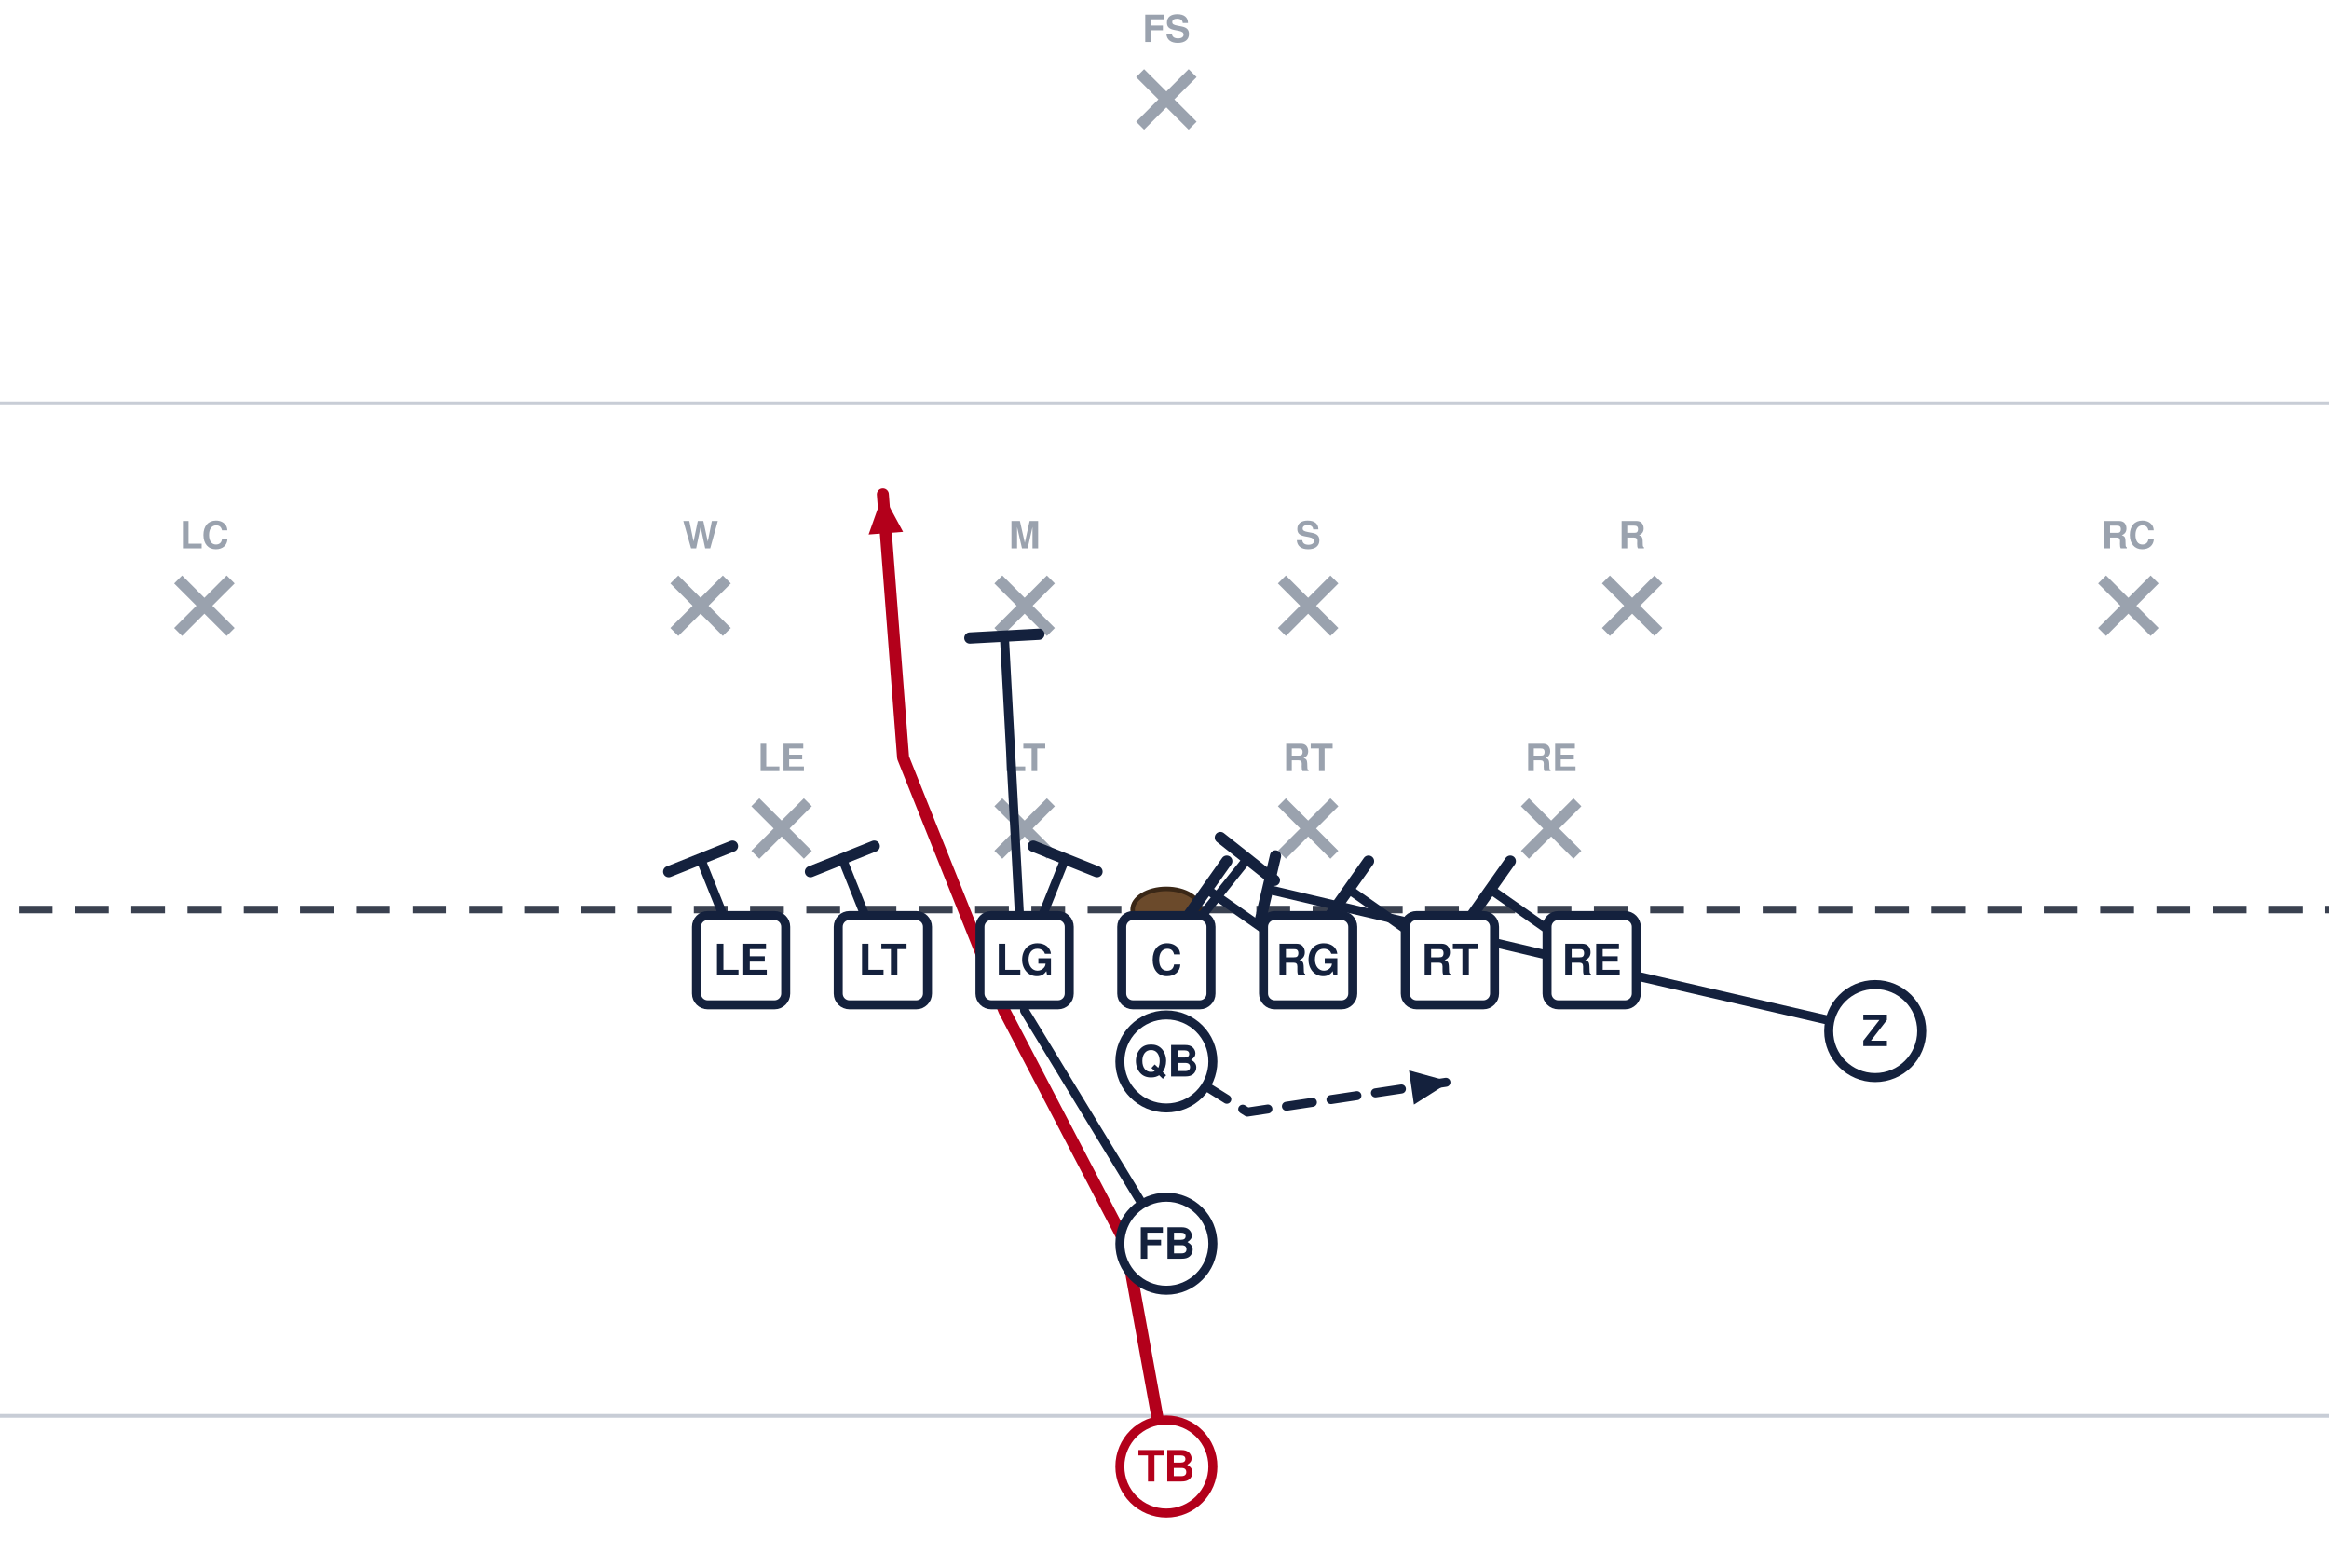
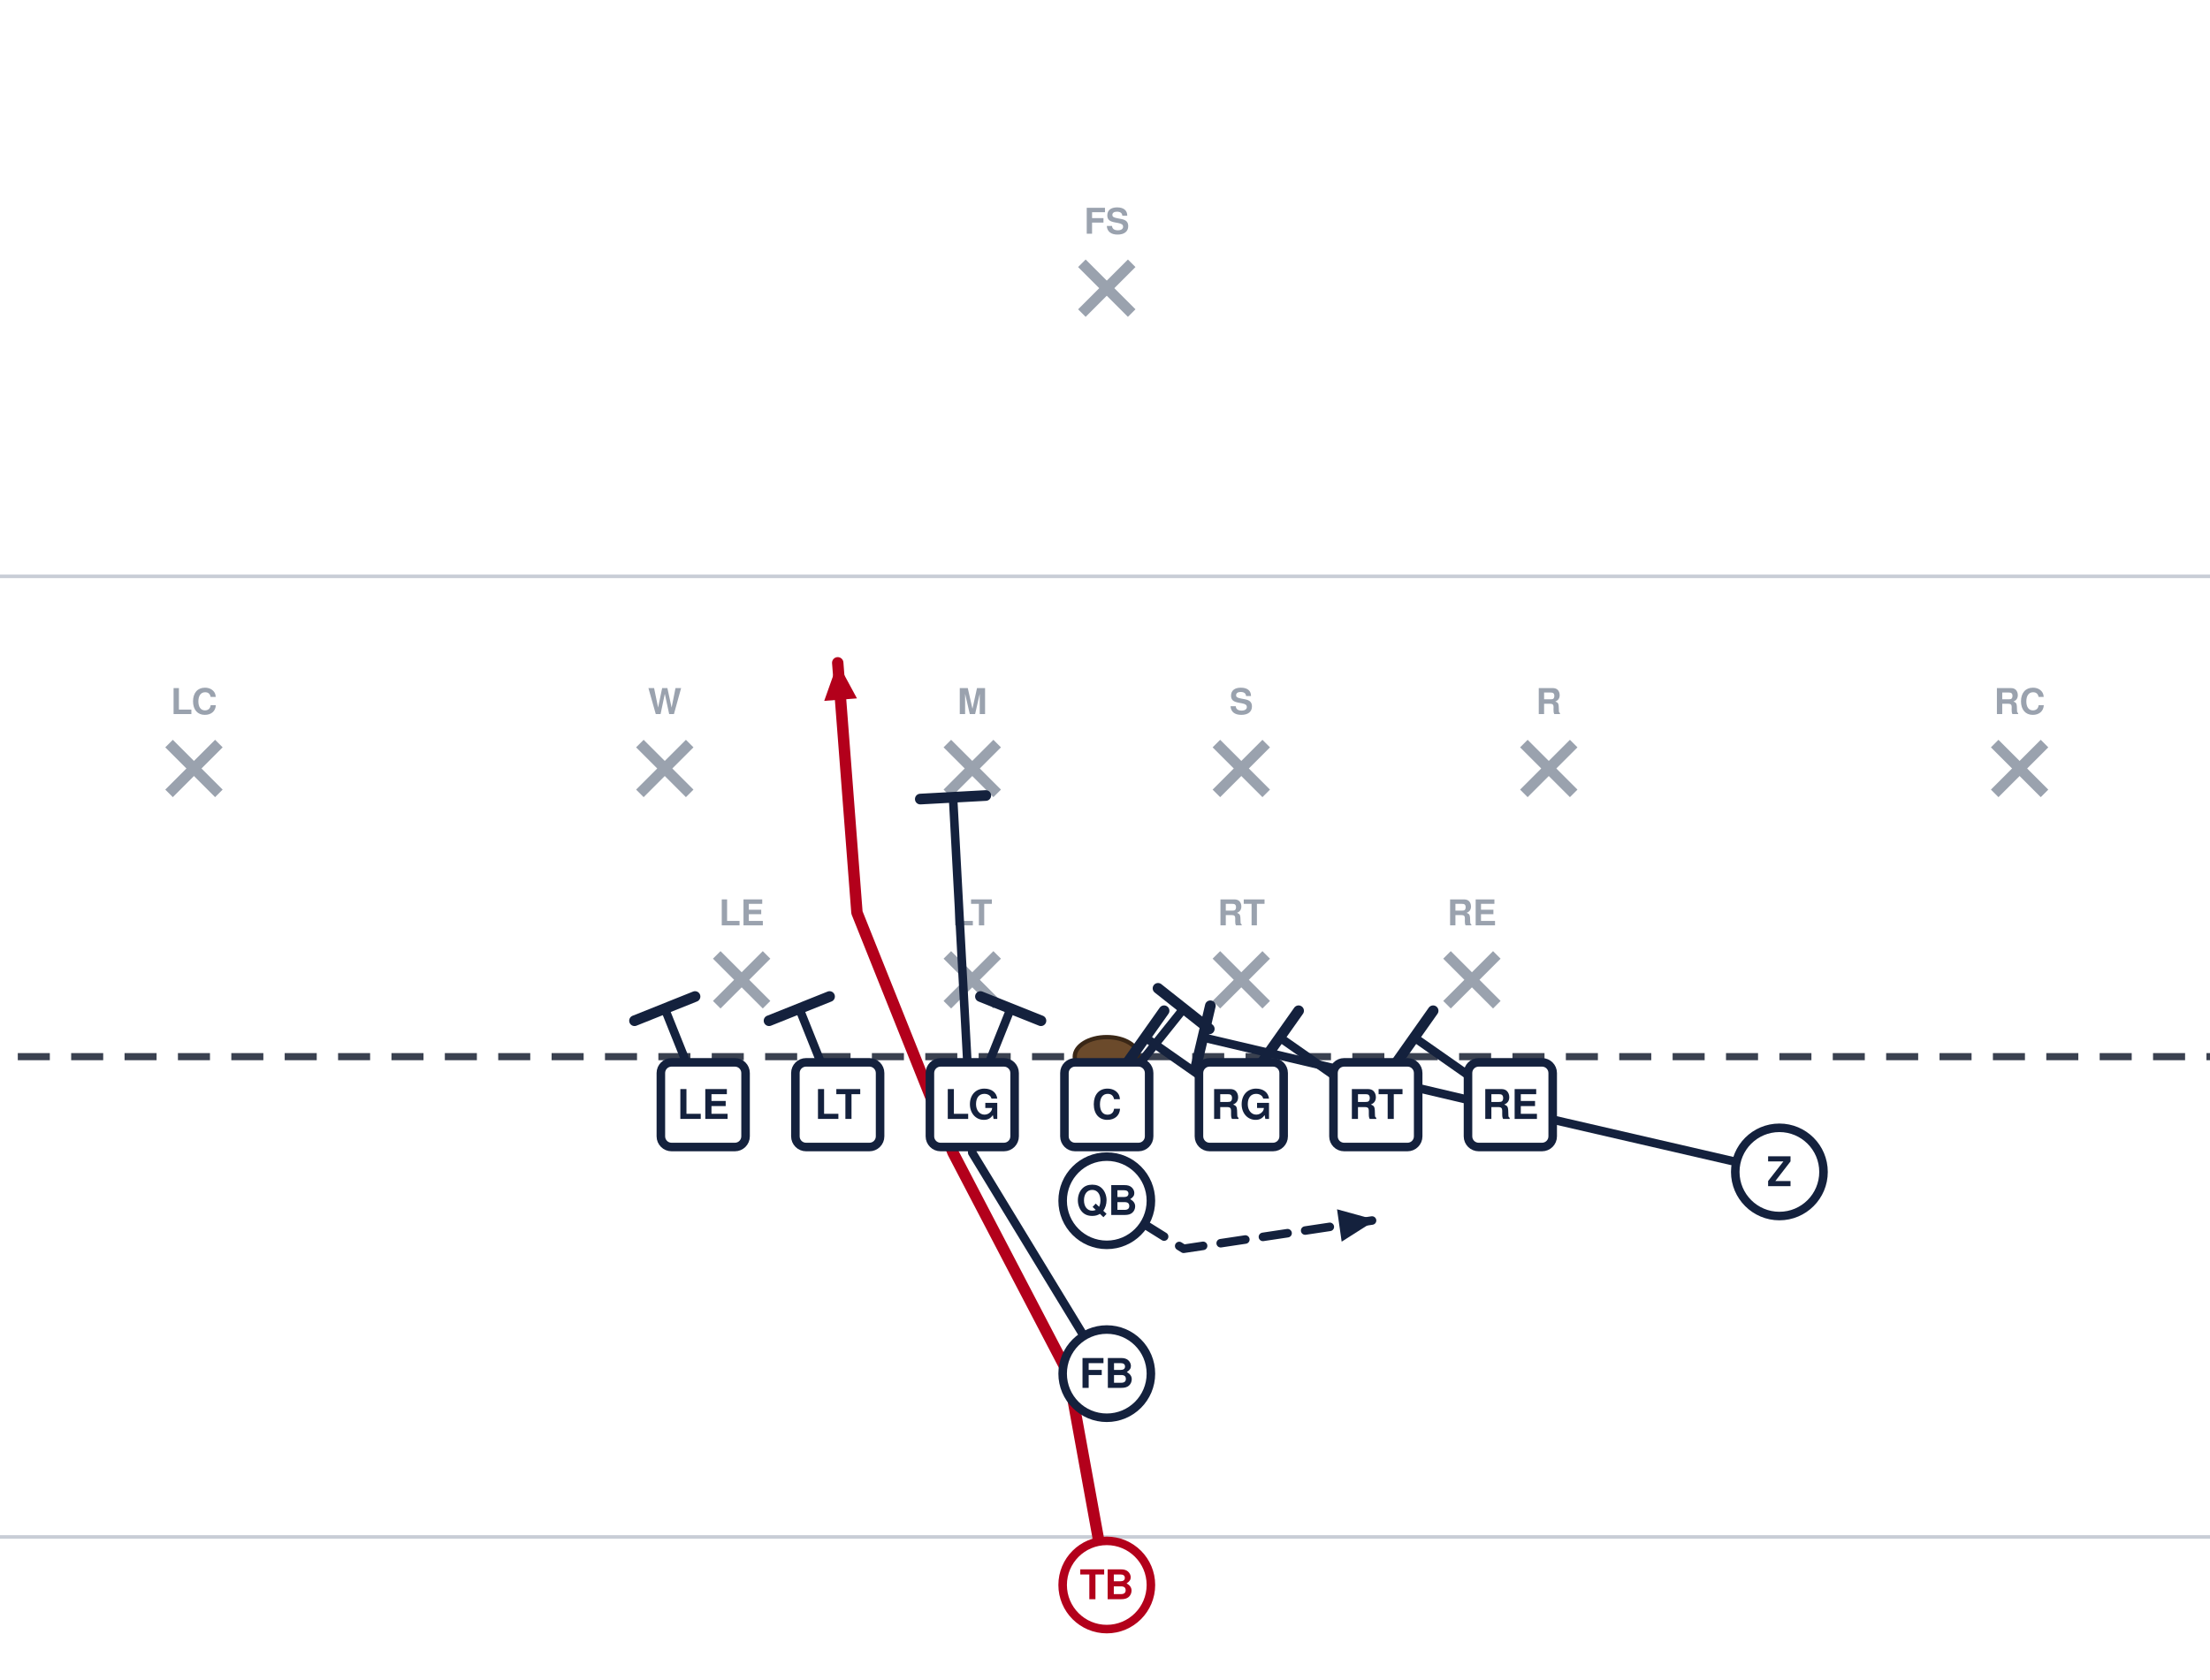
- <svg xmlns="http://www.w3.org/2000/svg" width="621" height="418" viewBox="40 14 621 418" font-family="Segoe UI, Helvetica, Arial, sans-serif" role="img">
-   <rect x="0" y="0" width="702" height="446" fill="#ffffff" />
-   <line x1="0" y1="391.5" x2="702" y2="391.5" stroke="#c8cdd6" stroke-width="1" />
-   <line x1="0" y1="121.5" x2="702" y2="121.5" stroke="#c8cdd6" stroke-width="1" />
-   <line x1="0" y1="256.5" x2="702" y2="256.5" stroke="#3a4150" stroke-width="2" stroke-dasharray="9 6" />
-   <ellipse cx="351.0" cy="256.5" rx="9" ry="5.5" fill="#6b4a2b" stroke="#3a2716" stroke-width="1.2" />
-   <line x1="241.4" y1="227.9" x2="255.4" y2="241.9" stroke="#9aa2ae" stroke-width="3" />
-   <line x1="255.4" y1="227.9" x2="241.4" y2="241.9" stroke="#9aa2ae" stroke-width="3" />
-   <text x="248.4" y="219.6" text-anchor="middle" font-size="10" fill="#9aa2ae" font-weight="600">LE</text>
-   <line x1="306.2" y1="227.9" x2="320.2" y2="241.9" stroke="#9aa2ae" stroke-width="3" />
-   <line x1="320.2" y1="227.9" x2="306.2" y2="241.9" stroke="#9aa2ae" stroke-width="3" />
-   <text x="313.2" y="219.6" text-anchor="middle" font-size="10" fill="#9aa2ae" font-weight="600">LT</text>
-   <line x1="381.8" y1="227.9" x2="395.8" y2="241.9" stroke="#9aa2ae" stroke-width="3" />
-   <line x1="395.8" y1="227.9" x2="381.8" y2="241.9" stroke="#9aa2ae" stroke-width="3" />
-   <text x="388.8" y="219.6" text-anchor="middle" font-size="10" fill="#9aa2ae" font-weight="600">RT</text>
-   <line x1="446.6" y1="227.9" x2="460.6" y2="241.9" stroke="#9aa2ae" stroke-width="3" />
-   <line x1="460.6" y1="227.9" x2="446.6" y2="241.9" stroke="#9aa2ae" stroke-width="3" />
-   <text x="453.6" y="219.6" text-anchor="middle" font-size="10" fill="#9aa2ae" font-weight="600">RE</text>
-   <line x1="219.8" y1="168.5" x2="233.8" y2="182.5" stroke="#9aa2ae" stroke-width="3" />
-   <line x1="233.8" y1="168.5" x2="219.8" y2="182.5" stroke="#9aa2ae" stroke-width="3" />
-   <text x="226.8" y="160.2" text-anchor="middle" font-size="10" fill="#9aa2ae" font-weight="600">W</text>
-   <line x1="306.2" y1="168.5" x2="320.2" y2="182.5" stroke="#9aa2ae" stroke-width="3" />
-   <line x1="320.2" y1="168.5" x2="306.2" y2="182.5" stroke="#9aa2ae" stroke-width="3" />
-   <text x="313.2" y="160.2" text-anchor="middle" font-size="10" fill="#9aa2ae" font-weight="600">M</text>
-   <line x1="381.8" y1="168.5" x2="395.8" y2="182.5" stroke="#9aa2ae" stroke-width="3" />
-   <line x1="395.8" y1="168.5" x2="381.8" y2="182.5" stroke="#9aa2ae" stroke-width="3" />
-   <text x="388.8" y="160.2" text-anchor="middle" font-size="10" fill="#9aa2ae" font-weight="600">S</text>
-   <line x1="468.2" y1="168.5" x2="482.2" y2="182.5" stroke="#9aa2ae" stroke-width="3" />
-   <line x1="482.2" y1="168.5" x2="468.2" y2="182.5" stroke="#9aa2ae" stroke-width="3" />
-   <text x="475.2" y="160.2" text-anchor="middle" font-size="10" fill="#9aa2ae" font-weight="600">R</text>
-   <line x1="87.5" y1="168.5" x2="101.5" y2="182.5" stroke="#9aa2ae" stroke-width="3" />
-   <line x1="101.5" y1="168.5" x2="87.5" y2="182.5" stroke="#9aa2ae" stroke-width="3" />
-   <text x="94.5" y="160.2" text-anchor="middle" font-size="10" fill="#9aa2ae" font-weight="600">LC</text>
-   <line x1="600.5" y1="168.5" x2="614.5" y2="182.5" stroke="#9aa2ae" stroke-width="3" />
-   <line x1="614.5" y1="168.5" x2="600.5" y2="182.5" stroke="#9aa2ae" stroke-width="3" />
-   <text x="607.5" y="160.2" text-anchor="middle" font-size="10" fill="#9aa2ae" font-weight="600">RC</text>
-   <line x1="344.0" y1="33.5" x2="358.0" y2="47.5" stroke="#9aa2ae" stroke-width="3" />
-   <line x1="358.0" y1="33.5" x2="344.0" y2="47.5" stroke="#9aa2ae" stroke-width="3" />
-   <text x="351.0" y="25.2" text-anchor="middle" font-size="10" fill="#9aa2ae" font-weight="600">FS</text>
-   <path d="M464.4,270.0 L437.4,251.1" fill="none" stroke="#14213d" stroke-width="2.4" stroke-linecap="round" stroke-linejoin="round" />
-   <line x1="432.1" y1="258.6" x2="442.7" y2="243.6" stroke="#14213d" stroke-width="3.0" stroke-linecap="round" />
-   <path d="M426.6,270.0 L399.6,251.1" fill="none" stroke="#14213d" stroke-width="2.4" stroke-linecap="round" stroke-linejoin="round" />
-   <line x1="394.3" y1="258.6" x2="404.9" y2="243.6" stroke="#14213d" stroke-width="3.0" stroke-linecap="round" />
-   <path d="M388.8,270.0 L361.8,251.1" fill="none" stroke="#14213d" stroke-width="2.4" stroke-linecap="round" stroke-linejoin="round" />
-   <line x1="356.5" y1="258.6" x2="367.1" y2="243.6" stroke="#14213d" stroke-width="3.0" stroke-linecap="round" />
-   <path d="M351.0,270.0 L372.6,243.0" fill="none" stroke="#14213d" stroke-width="2.4" stroke-linecap="round" stroke-linejoin="round" />
-   <line x1="365.4" y1="237.3" x2="379.8" y2="248.7" stroke="#14213d" stroke-width="3.0" stroke-linecap="round" />
-   <path d="M313.2,270.0 L324.0,243.0" fill="none" stroke="#14213d" stroke-width="2.4" stroke-linecap="round" stroke-linejoin="round" />
-   <line x1="315.5" y1="239.6" x2="332.5" y2="246.4" stroke="#14213d" stroke-width="3.0" stroke-linecap="round" />
-   <path d="M275.4,270.0 L264.6,243.0" fill="none" stroke="#14213d" stroke-width="2.4" stroke-linecap="round" stroke-linejoin="round" />
-   <line x1="256.1" y1="246.4" x2="273.1" y2="239.6" stroke="#14213d" stroke-width="3.0" stroke-linecap="round" />
-   <path d="M237.6,270.0 L226.8,243.0" fill="none" stroke="#14213d" stroke-width="2.4" stroke-linecap="round" stroke-linejoin="round" />
-   <line x1="218.3" y1="246.4" x2="235.3" y2="239.6" stroke="#14213d" stroke-width="3.0" stroke-linecap="round" />
-   <path d="M540.0,288.9 L469.8,272.7 L378.0,251.1" fill="none" stroke="#14213d" stroke-width="2.4" stroke-linecap="round" stroke-linejoin="round" />
-   <line x1="375.9" y1="260.0" x2="380.1" y2="242.2" stroke="#14213d" stroke-width="3.0" stroke-linecap="round" />
-   <path d="M351.0,297.0 L372.6,310.5 L426.6,302.4" fill="none" stroke="#14213d" stroke-width="2.4" stroke-linecap="round" stroke-linejoin="round" stroke-dasharray="7 5" />
-   <polygon points="426.6,302.4 417.0,308.5 415.7,299.4" fill="#14213d" />
-   <path d="M351.0,345.6 L313.2,283.5 L307.8,183.6" fill="none" stroke="#14213d" stroke-width="2.4" stroke-linecap="round" stroke-linejoin="round" />
-   <line x1="298.6" y1="184.1" x2="317.0" y2="183.1" stroke="#14213d" stroke-width="3.0" stroke-linecap="round" />
-   <path d="M351.0,405.0 L340.2,345.6 L307.8,283.5 L280.8,216.0 L275.4,145.8" fill="none" stroke="#b3001b" stroke-width="3.2" stroke-linecap="round" stroke-linejoin="round" />
-   <polygon points="275.4,145.8 280.8,155.8 271.6,156.5" fill="#b3001b" />
-   <rect x="225.7" y="258.1" width="23.8" height="23.8" rx="3" fill="#ffffff" stroke="#14213d" stroke-width="2.4" />
-   <text x="237.6" y="274.0" text-anchor="middle" font-size="11.5" font-weight="700" fill="#14213d">LE</text>
-   <rect x="263.5" y="258.1" width="23.8" height="23.8" rx="3" fill="#ffffff" stroke="#14213d" stroke-width="2.4" />
-   <text x="275.4" y="274.0" text-anchor="middle" font-size="11.5" font-weight="700" fill="#14213d">LT</text>
-   <rect x="301.3" y="258.1" width="23.8" height="23.8" rx="3" fill="#ffffff" stroke="#14213d" stroke-width="2.4" />
-   <text x="313.2" y="274.0" text-anchor="middle" font-size="11.5" font-weight="700" fill="#14213d">LG</text>
-   <rect x="339.1" y="258.1" width="23.8" height="23.8" rx="3" fill="#ffffff" stroke="#14213d" stroke-width="2.4" />
-   <text x="351.0" y="274.0" text-anchor="middle" font-size="11.5" font-weight="700" fill="#14213d">C</text>
-   <rect x="376.9" y="258.1" width="23.8" height="23.8" rx="3" fill="#ffffff" stroke="#14213d" stroke-width="2.4" />
-   <text x="388.8" y="274.0" text-anchor="middle" font-size="11.5" font-weight="700" fill="#14213d">RG</text>
-   <rect x="414.7" y="258.1" width="23.8" height="23.8" rx="3" fill="#ffffff" stroke="#14213d" stroke-width="2.4" />
-   <text x="426.6" y="274.0" text-anchor="middle" font-size="11.5" font-weight="700" fill="#14213d">RT</text>
-   <rect x="452.5" y="258.1" width="23.8" height="23.8" rx="3" fill="#ffffff" stroke="#14213d" stroke-width="2.4" />
-   <text x="464.4" y="274.0" text-anchor="middle" font-size="11.5" font-weight="700" fill="#14213d">RE</text>
-   <circle cx="540.0" cy="288.9" r="12.4" fill="#ffffff" stroke="#14213d" stroke-width="2.4" />
-   <text x="540.0" y="292.9" text-anchor="middle" font-size="11.5" font-weight="700" fill="#14213d">Z</text>
-   <circle cx="351.0" cy="297.0" r="12.4" fill="#ffffff" stroke="#14213d" stroke-width="2.4" />
-   <text x="351.0" y="301.0" text-anchor="middle" font-size="11.5" font-weight="700" fill="#14213d">QB</text>
-   <circle cx="351.0" cy="345.6" r="12.4" fill="#ffffff" stroke="#14213d" stroke-width="2.4" />
-   <text x="351.0" y="349.6" text-anchor="middle" font-size="11.5" font-weight="700" fill="#14213d">FB</text>
-   <circle cx="351.0" cy="405.0" r="12.4" fill="#ffffff" stroke="#b3001b" stroke-width="2.4" />
-   <text x="351.0" y="409.0" text-anchor="middle" font-size="11.5" font-weight="700" fill="#b3001b">TB</text>
+ <svg xmlns="http://www.w3.org/2000/svg" width="621" height="472" viewBox="40 27 621 472" font-family="Segoe UI, Helvetica, Arial, sans-serif" role="img">
+   <rect x="0" y="0" width="702" height="513" fill="#ffffff" />
+   <line x1="0" y1="459.0" x2="702" y2="459.0" stroke="#c8cdd6" stroke-width="1" />
+   <line x1="0" y1="189.0" x2="702" y2="189.0" stroke="#c8cdd6" stroke-width="1" />
+   <line x1="0" y1="324.0" x2="702" y2="324.0" stroke="#3a4150" stroke-width="2" stroke-dasharray="9 6" />
+   <ellipse cx="351.0" cy="324.0" rx="9" ry="5.5" fill="#6b4a2b" stroke="#3a2716" stroke-width="1.2" />
+   <line x1="241.4" y1="295.4" x2="255.4" y2="309.4" stroke="#9aa2ae" stroke-width="3" />
+   <line x1="255.4" y1="295.4" x2="241.4" y2="309.4" stroke="#9aa2ae" stroke-width="3" />
+   <text x="248.4" y="287.1" text-anchor="middle" font-size="10" fill="#9aa2ae" font-weight="600">LE</text>
+   <line x1="306.2" y1="295.4" x2="320.2" y2="309.4" stroke="#9aa2ae" stroke-width="3" />
+   <line x1="320.2" y1="295.4" x2="306.2" y2="309.4" stroke="#9aa2ae" stroke-width="3" />
+   <text x="313.2" y="287.1" text-anchor="middle" font-size="10" fill="#9aa2ae" font-weight="600">LT</text>
+   <line x1="381.8" y1="295.4" x2="395.8" y2="309.4" stroke="#9aa2ae" stroke-width="3" />
+   <line x1="395.8" y1="295.4" x2="381.8" y2="309.4" stroke="#9aa2ae" stroke-width="3" />
+   <text x="388.8" y="287.1" text-anchor="middle" font-size="10" fill="#9aa2ae" font-weight="600">RT</text>
+   <line x1="446.6" y1="295.4" x2="460.6" y2="309.4" stroke="#9aa2ae" stroke-width="3" />
+   <line x1="460.6" y1="295.4" x2="446.6" y2="309.4" stroke="#9aa2ae" stroke-width="3" />
+   <text x="453.6" y="287.1" text-anchor="middle" font-size="10" fill="#9aa2ae" font-weight="600">RE</text>
+   <line x1="219.8" y1="236.0" x2="233.8" y2="250.0" stroke="#9aa2ae" stroke-width="3" />
+   <line x1="233.8" y1="236.0" x2="219.8" y2="250.0" stroke="#9aa2ae" stroke-width="3" />
+   <text x="226.8" y="227.7" text-anchor="middle" font-size="10" fill="#9aa2ae" font-weight="600">W</text>
+   <line x1="306.2" y1="236.0" x2="320.2" y2="250.0" stroke="#9aa2ae" stroke-width="3" />
+   <line x1="320.2" y1="236.0" x2="306.2" y2="250.0" stroke="#9aa2ae" stroke-width="3" />
+   <text x="313.2" y="227.7" text-anchor="middle" font-size="10" fill="#9aa2ae" font-weight="600">M</text>
+   <line x1="381.8" y1="236.0" x2="395.8" y2="250.0" stroke="#9aa2ae" stroke-width="3" />
+   <line x1="395.8" y1="236.0" x2="381.8" y2="250.0" stroke="#9aa2ae" stroke-width="3" />
+   <text x="388.8" y="227.7" text-anchor="middle" font-size="10" fill="#9aa2ae" font-weight="600">S</text>
+   <line x1="468.2" y1="236.0" x2="482.2" y2="250.0" stroke="#9aa2ae" stroke-width="3" />
+   <line x1="482.2" y1="236.0" x2="468.2" y2="250.0" stroke="#9aa2ae" stroke-width="3" />
+   <text x="475.2" y="227.7" text-anchor="middle" font-size="10" fill="#9aa2ae" font-weight="600">R</text>
+   <line x1="87.5" y1="236.0" x2="101.5" y2="250.0" stroke="#9aa2ae" stroke-width="3" />
+   <line x1="101.5" y1="236.0" x2="87.5" y2="250.0" stroke="#9aa2ae" stroke-width="3" />
+   <text x="94.5" y="227.7" text-anchor="middle" font-size="10" fill="#9aa2ae" font-weight="600">LC</text>
+   <line x1="600.5" y1="236.0" x2="614.5" y2="250.0" stroke="#9aa2ae" stroke-width="3" />
+   <line x1="614.5" y1="236.0" x2="600.5" y2="250.0" stroke="#9aa2ae" stroke-width="3" />
+   <text x="607.5" y="227.7" text-anchor="middle" font-size="10" fill="#9aa2ae" font-weight="600">RC</text>
+   <line x1="344.0" y1="101.0" x2="358.0" y2="115.0" stroke="#9aa2ae" stroke-width="3" />
+   <line x1="358.0" y1="101.0" x2="344.0" y2="115.0" stroke="#9aa2ae" stroke-width="3" />
+   <text x="351.0" y="92.7" text-anchor="middle" font-size="10" fill="#9aa2ae" font-weight="600">FS</text>
+   <path d="M464.4,337.5 L437.4,318.6" fill="none" stroke="#14213d" stroke-width="2.4" stroke-linecap="round" stroke-linejoin="round" />
+   <line x1="432.1" y1="326.1" x2="442.7" y2="311.1" stroke="#14213d" stroke-width="3.0" stroke-linecap="round" />
+   <path d="M426.6,337.5 L399.6,318.6" fill="none" stroke="#14213d" stroke-width="2.4" stroke-linecap="round" stroke-linejoin="round" />
+   <line x1="394.3" y1="326.1" x2="404.9" y2="311.1" stroke="#14213d" stroke-width="3.0" stroke-linecap="round" />
+   <path d="M388.8,337.5 L361.8,318.6" fill="none" stroke="#14213d" stroke-width="2.4" stroke-linecap="round" stroke-linejoin="round" />
+   <line x1="356.5" y1="326.1" x2="367.1" y2="311.1" stroke="#14213d" stroke-width="3.0" stroke-linecap="round" />
+   <path d="M351.0,337.5 L372.6,310.5" fill="none" stroke="#14213d" stroke-width="2.4" stroke-linecap="round" stroke-linejoin="round" />
+   <line x1="365.4" y1="304.8" x2="379.8" y2="316.2" stroke="#14213d" stroke-width="3.0" stroke-linecap="round" />
+   <path d="M313.2,337.5 L324.0,310.5" fill="none" stroke="#14213d" stroke-width="2.4" stroke-linecap="round" stroke-linejoin="round" />
+   <line x1="315.5" y1="307.1" x2="332.5" y2="313.9" stroke="#14213d" stroke-width="3.0" stroke-linecap="round" />
+   <path d="M275.4,337.5 L264.6,310.5" fill="none" stroke="#14213d" stroke-width="2.4" stroke-linecap="round" stroke-linejoin="round" />
+   <line x1="256.1" y1="313.9" x2="273.1" y2="307.1" stroke="#14213d" stroke-width="3.0" stroke-linecap="round" />
+   <path d="M237.6,337.5 L226.8,310.5" fill="none" stroke="#14213d" stroke-width="2.4" stroke-linecap="round" stroke-linejoin="round" />
+   <line x1="218.3" y1="313.9" x2="235.3" y2="307.1" stroke="#14213d" stroke-width="3.0" stroke-linecap="round" />
+   <path d="M540.0,356.4 L469.8,340.2 L378.0,318.6" fill="none" stroke="#14213d" stroke-width="2.4" stroke-linecap="round" stroke-linejoin="round" />
+   <line x1="375.9" y1="327.5" x2="380.1" y2="309.7" stroke="#14213d" stroke-width="3.0" stroke-linecap="round" />
+   <path d="M351.0,364.5 L372.6,378.0 L426.6,369.9" fill="none" stroke="#14213d" stroke-width="2.4" stroke-linecap="round" stroke-linejoin="round" stroke-dasharray="7 5" />
+   <polygon points="426.6,369.9 417.0,376.0 415.7,366.9" fill="#14213d" />
+   <path d="M351.0,413.1 L313.2,351.0 L307.8,251.1" fill="none" stroke="#14213d" stroke-width="2.4" stroke-linecap="round" stroke-linejoin="round" />
+   <line x1="298.6" y1="251.6" x2="317.0" y2="250.6" stroke="#14213d" stroke-width="3.0" stroke-linecap="round" />
+   <path d="M351.0,472.5 L340.2,413.1 L307.8,351.0 L280.8,283.5 L275.4,213.3" fill="none" stroke="#b3001b" stroke-width="3.2" stroke-linecap="round" stroke-linejoin="round" />
+   <polygon points="275.4,213.3 280.8,223.3 271.6,224.0" fill="#b3001b" />
+   <rect x="225.7" y="325.6" width="23.8" height="23.8" rx="3" fill="#ffffff" stroke="#14213d" stroke-width="2.4" />
+   <text x="237.6" y="341.5" text-anchor="middle" font-size="11.5" font-weight="700" fill="#14213d">LE</text>
+   <rect x="263.5" y="325.6" width="23.8" height="23.8" rx="3" fill="#ffffff" stroke="#14213d" stroke-width="2.4" />
+   <text x="275.4" y="341.5" text-anchor="middle" font-size="11.5" font-weight="700" fill="#14213d">LT</text>
+   <rect x="301.3" y="325.6" width="23.8" height="23.8" rx="3" fill="#ffffff" stroke="#14213d" stroke-width="2.4" />
+   <text x="313.2" y="341.5" text-anchor="middle" font-size="11.5" font-weight="700" fill="#14213d">LG</text>
+   <rect x="339.1" y="325.6" width="23.8" height="23.8" rx="3" fill="#ffffff" stroke="#14213d" stroke-width="2.4" />
+   <text x="351.0" y="341.5" text-anchor="middle" font-size="11.5" font-weight="700" fill="#14213d">C</text>
+   <rect x="376.9" y="325.6" width="23.8" height="23.8" rx="3" fill="#ffffff" stroke="#14213d" stroke-width="2.4" />
+   <text x="388.8" y="341.5" text-anchor="middle" font-size="11.5" font-weight="700" fill="#14213d">RG</text>
+   <rect x="414.7" y="325.6" width="23.8" height="23.8" rx="3" fill="#ffffff" stroke="#14213d" stroke-width="2.4" />
+   <text x="426.6" y="341.5" text-anchor="middle" font-size="11.5" font-weight="700" fill="#14213d">RT</text>
+   <rect x="452.5" y="325.6" width="23.8" height="23.8" rx="3" fill="#ffffff" stroke="#14213d" stroke-width="2.4" />
+   <text x="464.4" y="341.5" text-anchor="middle" font-size="11.5" font-weight="700" fill="#14213d">RE</text>
+   <circle cx="540.0" cy="356.4" r="12.4" fill="#ffffff" stroke="#14213d" stroke-width="2.4" />
+   <text x="540.0" y="360.4" text-anchor="middle" font-size="11.5" font-weight="700" fill="#14213d">Z</text>
+   <circle cx="351.0" cy="364.5" r="12.4" fill="#ffffff" stroke="#14213d" stroke-width="2.4" />
+   <text x="351.0" y="368.5" text-anchor="middle" font-size="11.5" font-weight="700" fill="#14213d">QB</text>
+   <circle cx="351.0" cy="413.1" r="12.4" fill="#ffffff" stroke="#14213d" stroke-width="2.4" />
+   <text x="351.0" y="417.1" text-anchor="middle" font-size="11.5" font-weight="700" fill="#14213d">FB</text>
+   <circle cx="351.0" cy="472.5" r="12.4" fill="#ffffff" stroke="#b3001b" stroke-width="2.4" />
+   <text x="351.0" y="476.5" text-anchor="middle" font-size="11.5" font-weight="700" fill="#b3001b">TB</text>
</svg>
